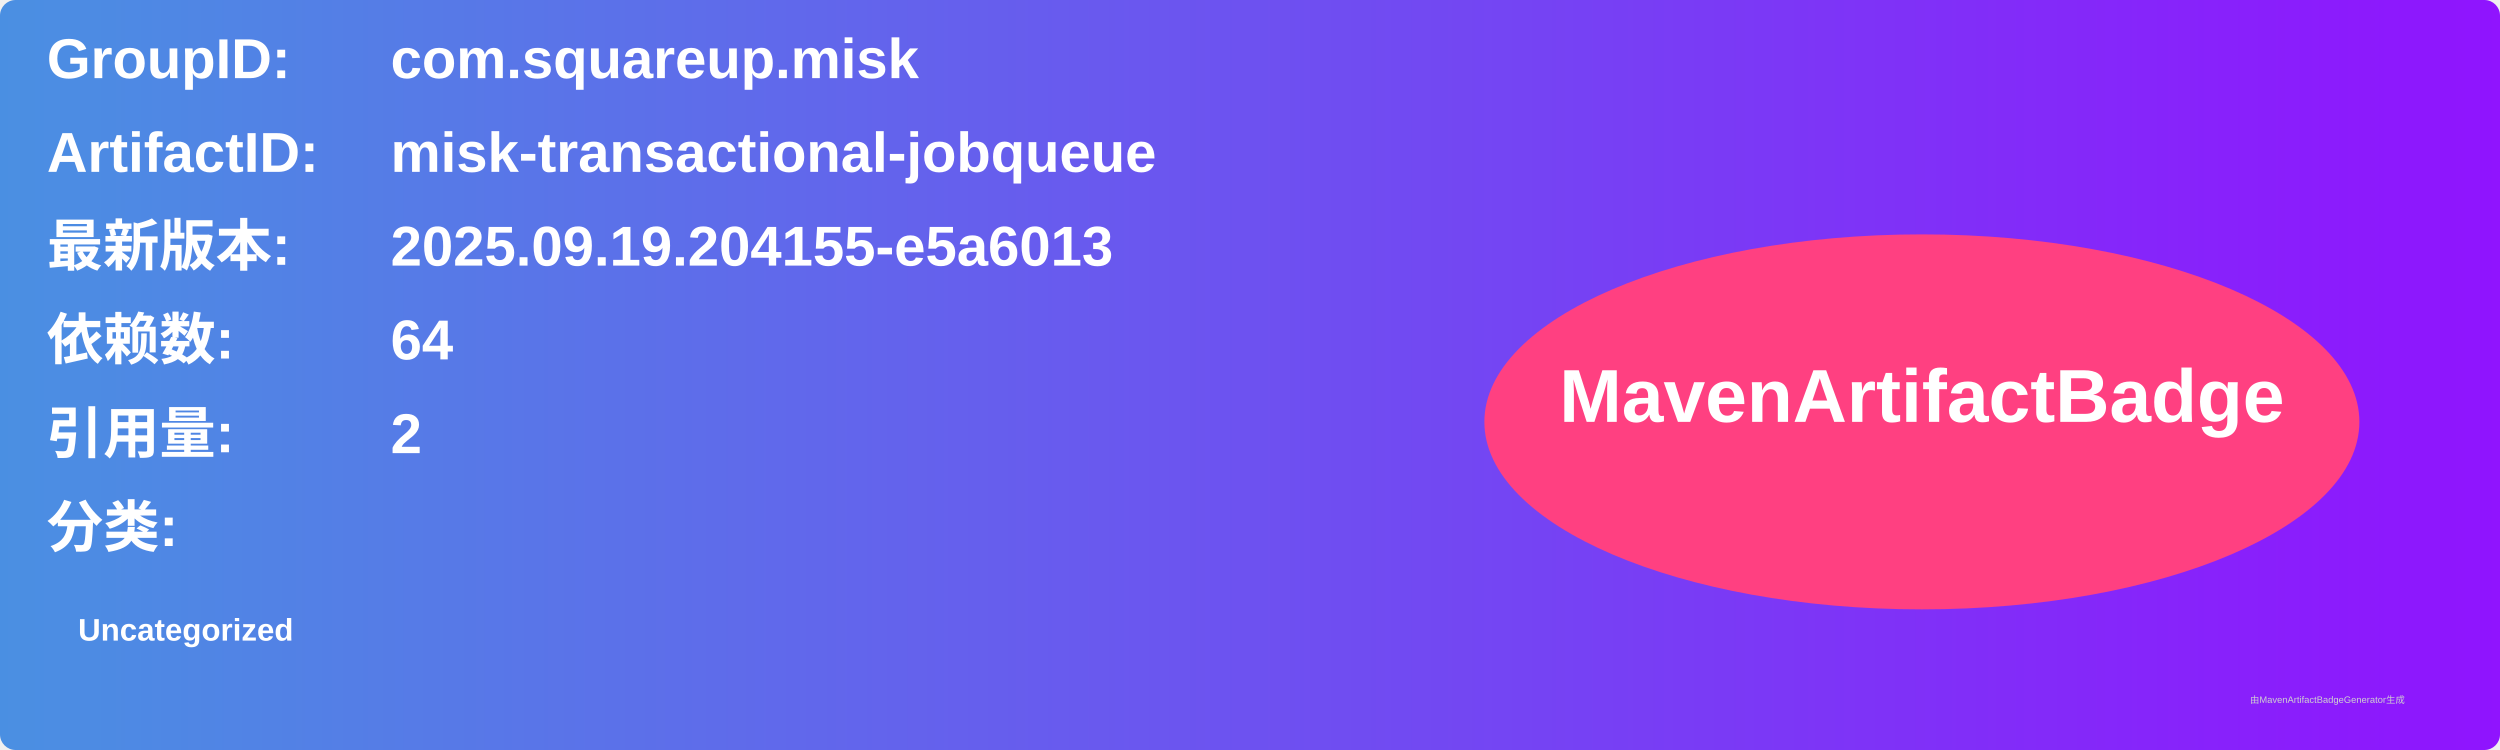
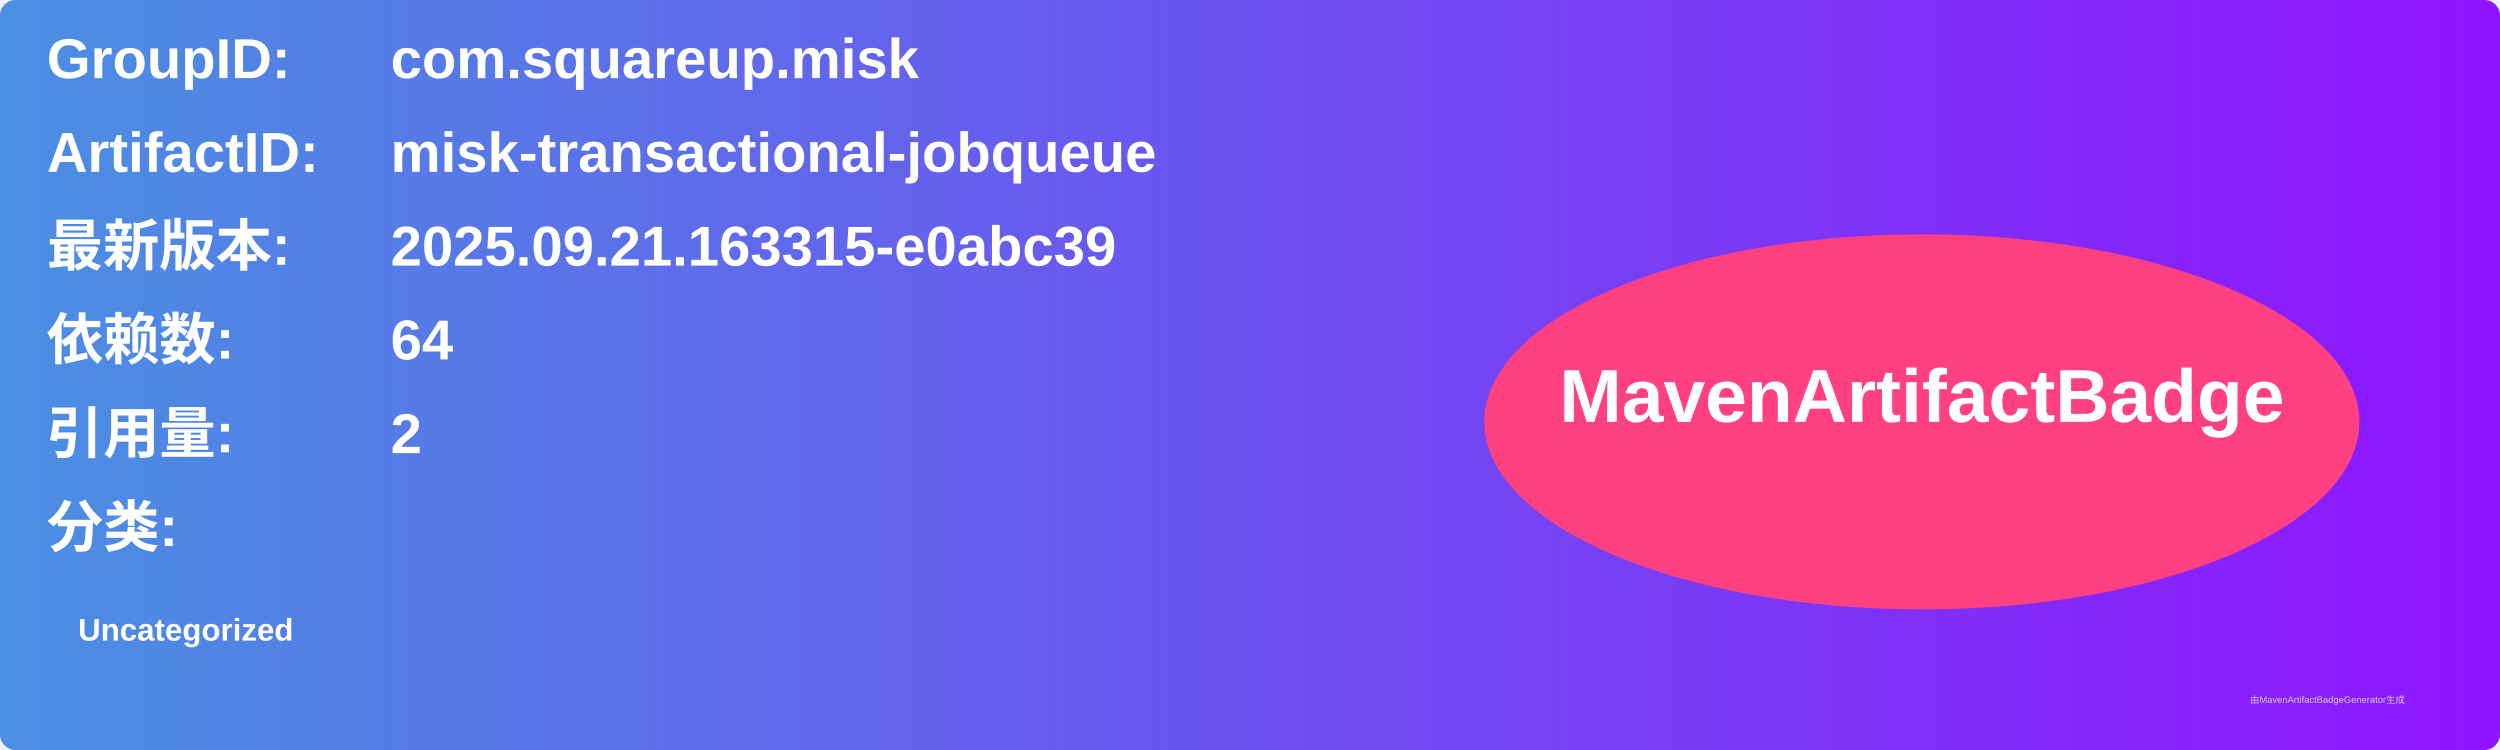
<svg xmlns="http://www.w3.org/2000/svg" width="800" height="240" viewBox="0 0 800 240">
  <linearGradient id="grad" x1="0%" y1="0%" x2="100%" y2="0%">
    <stop offset="0%" stop-color="#4a90e2" />
    <stop offset="100%" stop-color="#9013fe" />
  </linearGradient>
  <rect width="100%" height="100%" rx="5" ry="5" fill="url(#grad)" />
  <g transform="translate(15, 15)">
    <text x="0" y="10" font-family="Arial" font-size="18" fill="white" font-weight="bold" width="260">GroupID:</text>
    <text x="110" y="10" font-family="Arial" font-size="18" fill="white" font-weight="bold" width="460">com.squareup.misk</text>
    <text x="0" y="40" font-family="Arial" font-size="18" fill="white" font-weight="bold" width="260">ArtifactID:</text>
    <text x="110" y="40" font-family="Arial" font-size="18" fill="white" font-weight="bold" width="460">misk-transactional-jobqueue</text>
    <text x="0" y="70" font-family="Arial" font-size="18" fill="white" font-weight="bold">最新版本:</text>
    <text x="110" y="70" font-family="Arial" font-size="18" fill="white" font-weight="bold">
-       <tspan font-weight="bold">2025.09.19.204155-e5a6013</tspan>
+       <tspan font-weight="bold">2025.09.21.163315-e0abc39</tspan>
    </text>
    <text x="0" y="100" font-family="Arial" font-size="18" fill="white" font-weight="bold">依赖数: </text>
    <text x="110" y="100" font-family="Arial" font-size="18" fill="white">
      <tspan font-weight="bold">64</tspan>
    </text>
    <text x="0" y="130" font-family="Arial" font-size="18" fill="white" font-weight="bold">引用量: </text>
    <text x="110" y="130" font-family="Arial" font-size="18" fill="white">
      <tspan font-weight="bold">2</tspan>
    </text>
    <text x="0" y="160" font-family="Arial" font-size="18" fill="white" font-weight="bold">分类:</text>
    <text x="10" y="190" font-family="Arial" font-size="10" fill="white">
      <tspan font-weight="bold">Uncategorized</tspan>
    </text>
    <ellipse cx="600" cy="120" rx="140" ry="60" fill="#ff4081" />
    <text x="600" y="120" text-anchor="middle" font-family="Arial" font-size="24" fill="white" font-weight="bold">MavenArtifactBadge</text>
  </g>
  <text x="720" y="225" font-family="Arial" font-size="3" fill="#d0d0d0">由MavenArtifactBadgeGenerator生成</text>
</svg>
